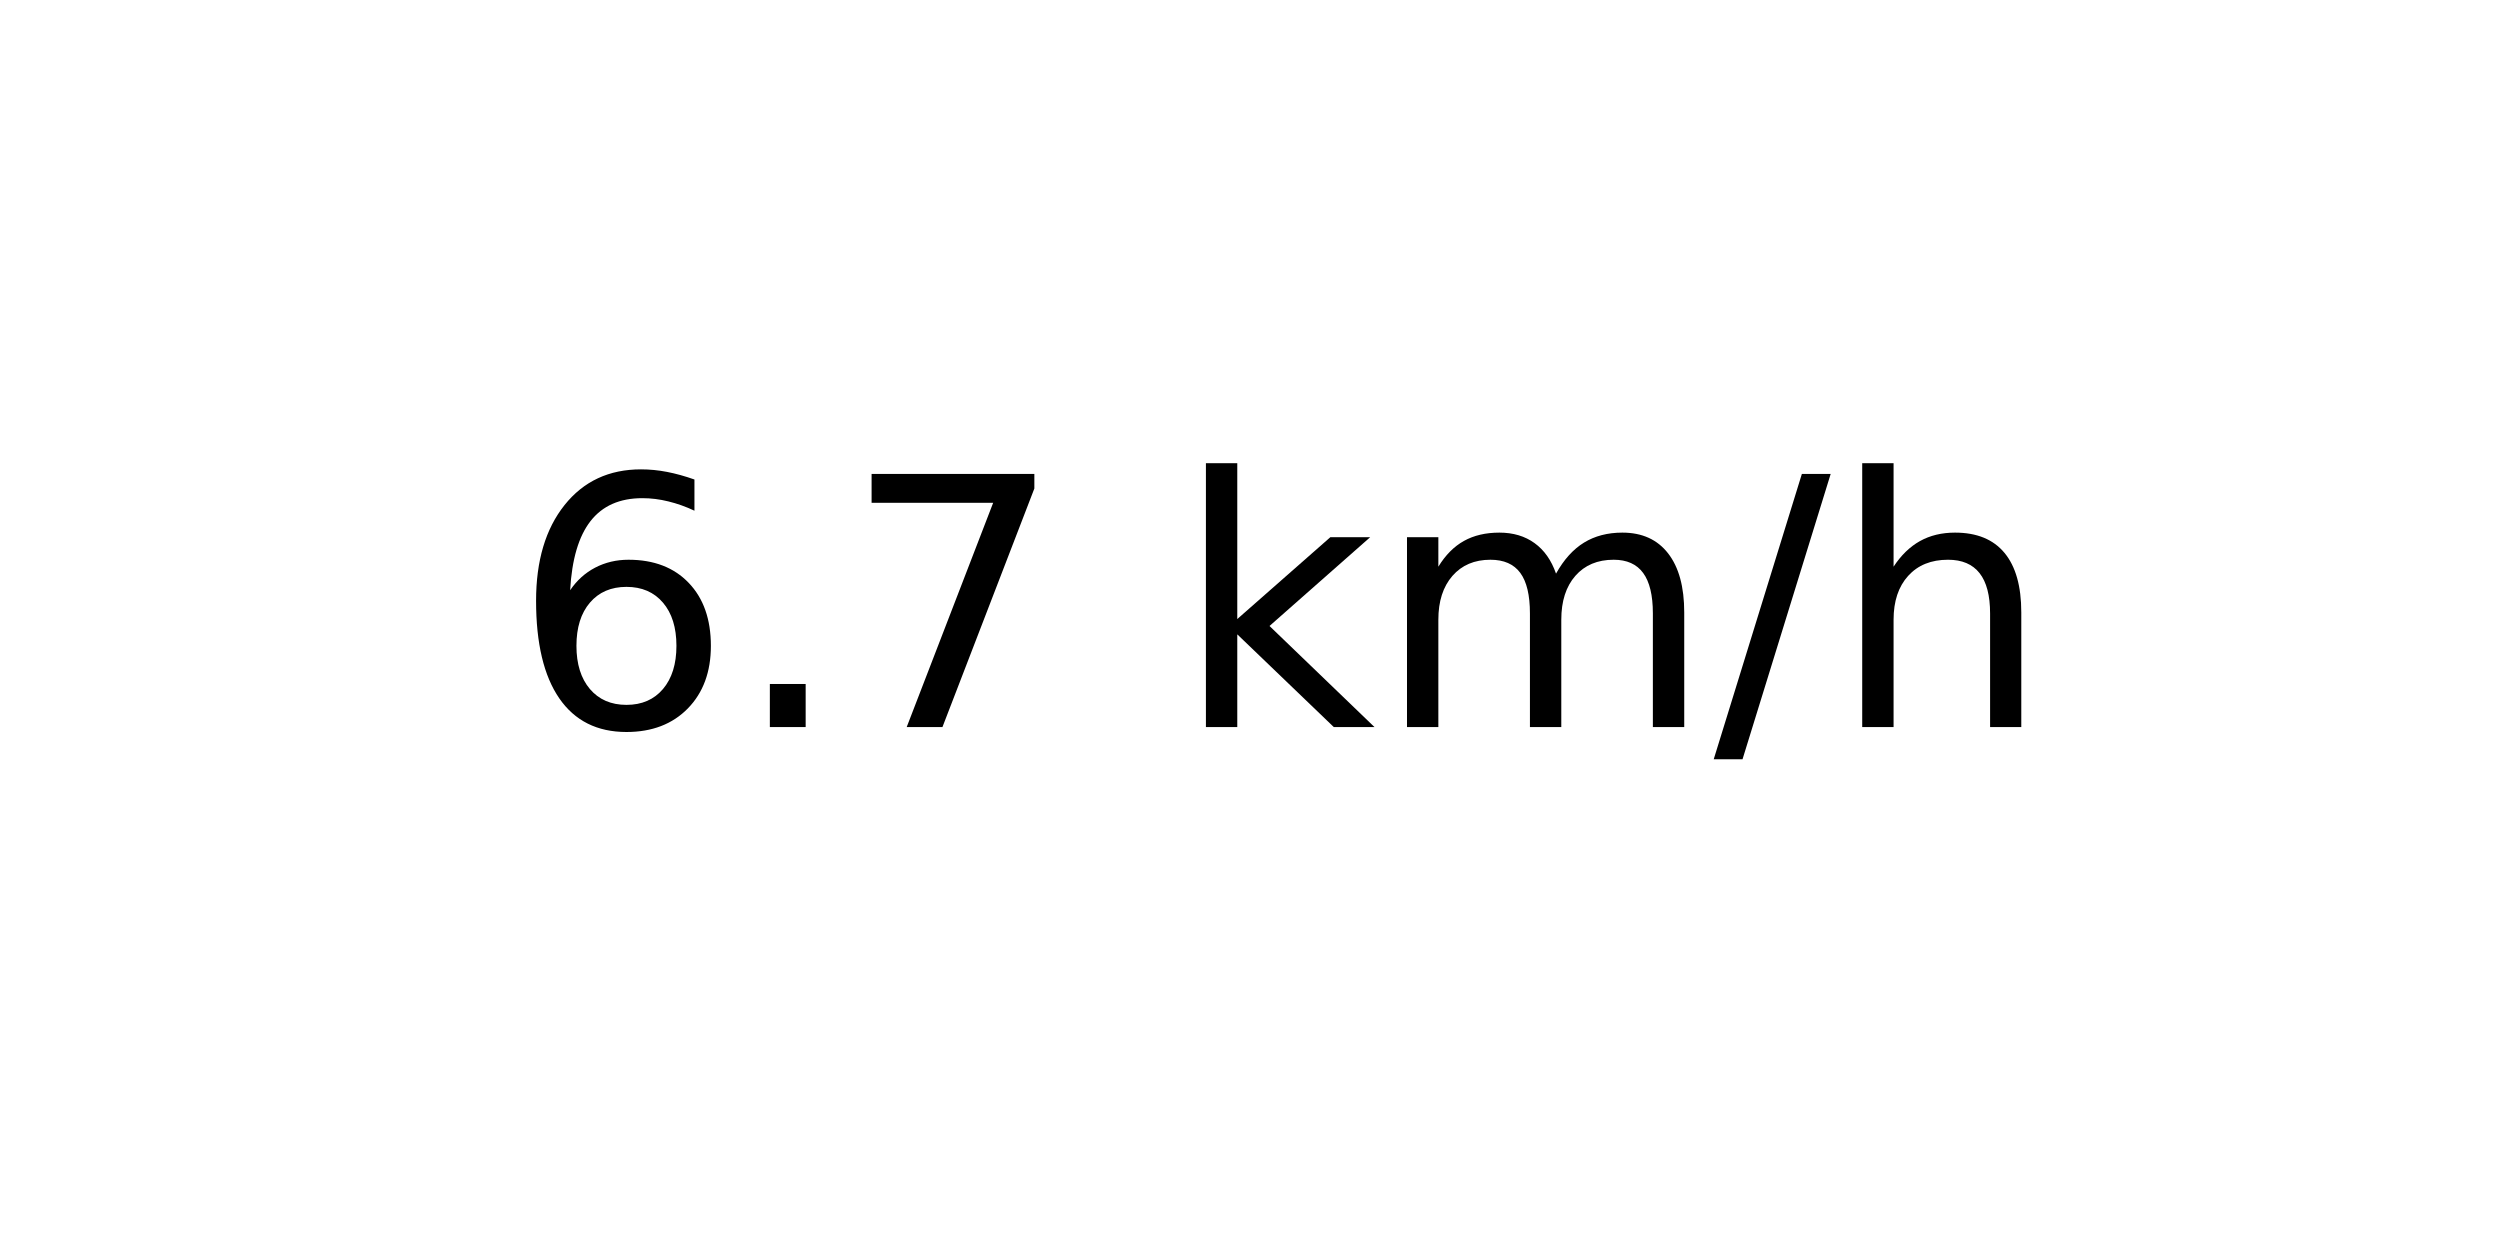
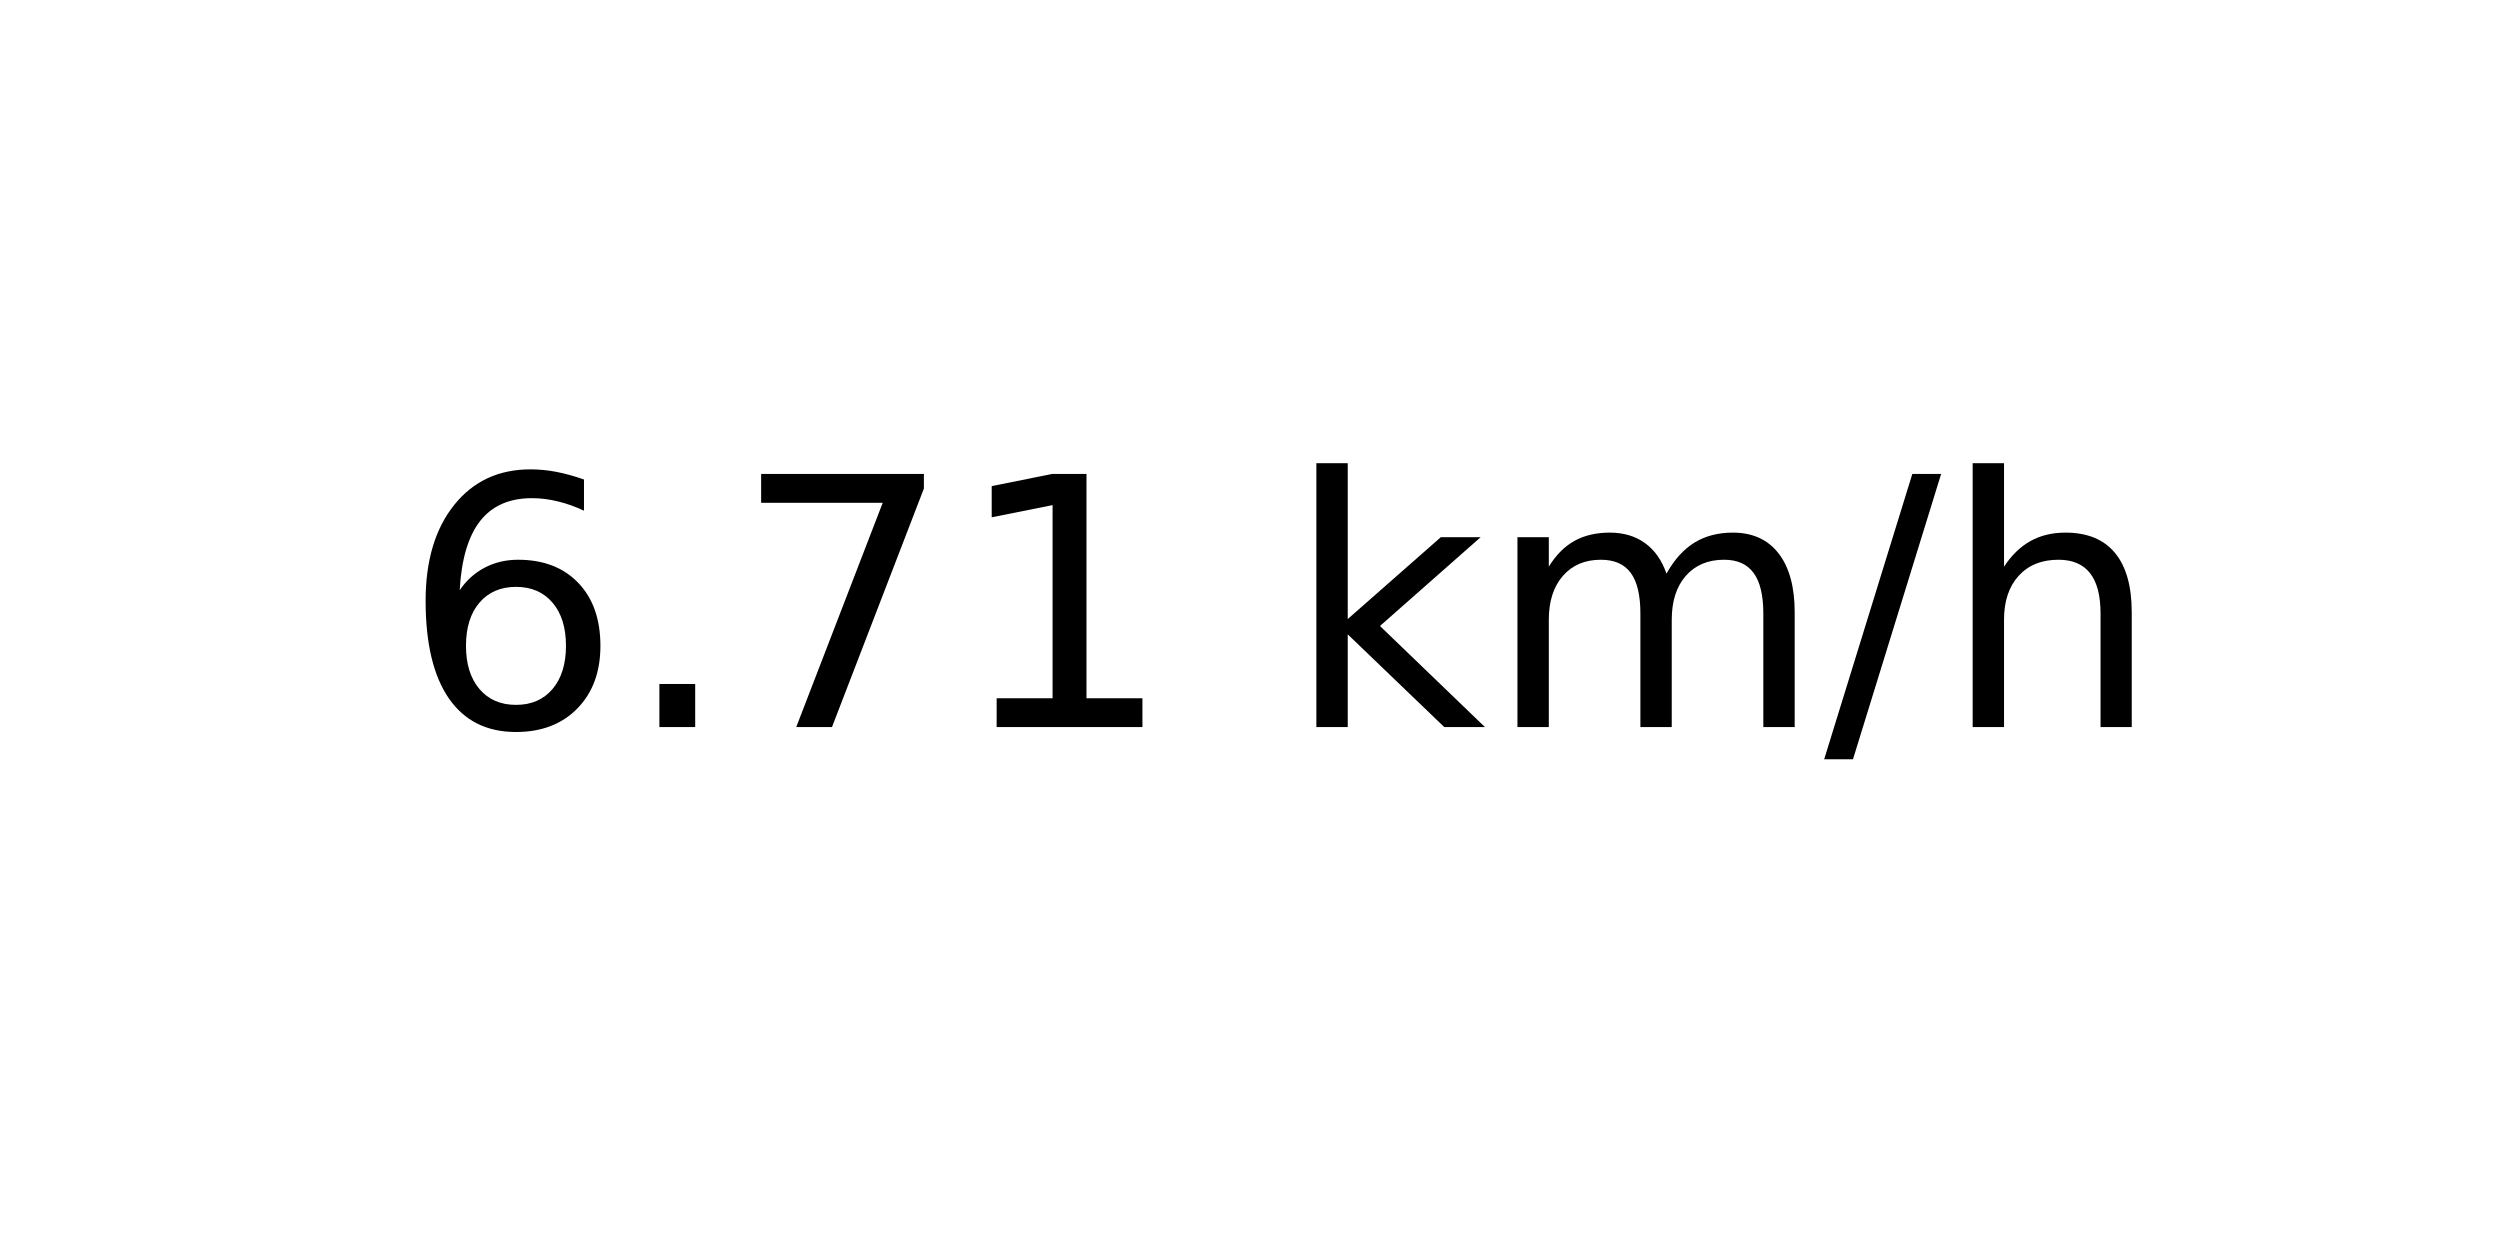
<svg xmlns="http://www.w3.org/2000/svg" xmlns:xlink="http://www.w3.org/1999/xlink" width="72pt" height="36pt" viewBox="0 0 72 36" version="1.1">
  <defs>
    <style type="text/css">*{stroke-linejoin: round; stroke-linecap: butt}</style>
  </defs>
  <g id="figure_1">
    <g id="axes_1">
      <g id="text_1">
-         <g transform="translate(14.74062 20.93937) scale(0.1 -0.1)">
+         <g transform="translate(11.55937 20.93937) scale(0.1 -0.1)">
          <defs>
            <path id="DejaVuSans-36" d="M 2113 2584  Q 1688 2584 1439 2293  Q 1191 2003 1191 1497  Q 1191 994 1439 701  Q 1688 409 2113 409  Q 2538 409 2786 701  Q 3034 994 3034 1497  Q 3034 2003 2786 2293  Q 2538 2584 2113 2584  z M 3366 4563  L 3366 3988  Q 3128 4100 2886 4159  Q 2644 4219 2406 4219  Q 1781 4219 1451 3797  Q 1122 3375 1075 2522  Q 1259 2794 1537 2939  Q 1816 3084 2150 3084  Q 2853 3084 3261 2657  Q 3669 2231 3669 1497  Q 3669 778 3244 343  Q 2819 -91 2113 -91  Q 1303 -91 875 529  Q 447 1150 447 2328  Q 447 3434 972 4092  Q 1497 4750 2381 4750  Q 2619 4750 2861 4703  Q 3103 4656 3366 4563  z " transform="scale(0.015625)" />
            <path id="DejaVuSans-2e" d="M 684 794  L 1344 794  L 1344 0  L 684 0  L 684 794  z " transform="scale(0.015625)" />
            <path id="DejaVuSans-37" d="M 525 4666  L 3525 4666  L 3525 4397  L 1831 0  L 1172 0  L 2766 4134  L 525 4134  L 525 4666  z " transform="scale(0.015625)" />
+             <path id="DejaVuSans-31" d="M 794 531  L 1825 531  L 1825 4091  L 703 3866  L 703 4441  L 1819 4666  L 2450 4666  L 2450 531  L 3481 531  L 3481 0  L 794 0  L 794 531  z " transform="scale(0.015625)" />
            <path id="DejaVuSans-20" transform="scale(0.015625)" />
            <path id="DejaVuSans-6b" d="M 581 4863  L 1159 4863  L 1159 1991  L 2875 3500  L 3609 3500  L 1753 1863  L 3688 0  L 2938 0  L 1159 1709  L 1159 0  L 581 0  L 581 4863  z " transform="scale(0.015625)" />
            <path id="DejaVuSans-6d" d="M 3328 2828  Q 3544 3216 3844 3400  Q 4144 3584 4550 3584  Q 5097 3584 5394 3201  Q 5691 2819 5691 2113  L 5691 0  L 5113 0  L 5113 2094  Q 5113 2597 4934 2840  Q 4756 3084 4391 3084  Q 3944 3084 3684 2787  Q 3425 2491 3425 1978  L 3425 0  L 2847 0  L 2847 2094  Q 2847 2600 2669 2842  Q 2491 3084 2119 3084  Q 1678 3084 1418 2786  Q 1159 2488 1159 1978  L 1159 0  L 581 0  L 581 3500  L 1159 3500  L 1159 2956  Q 1356 3278 1631 3431  Q 1906 3584 2284 3584  Q 2666 3584 2933 3390  Q 3200 3197 3328 2828  z " transform="scale(0.015625)" />
            <path id="DejaVuSans-2f" d="M 1625 4666  L 2156 4666  L 531 -594  L 0 -594  L 1625 4666  z " transform="scale(0.015625)" />
            <path id="DejaVuSans-68" d="M 3513 2113  L 3513 0  L 2938 0  L 2938 2094  Q 2938 2591 2744 2837  Q 2550 3084 2163 3084  Q 1697 3084 1428 2787  Q 1159 2491 1159 1978  L 1159 0  L 581 0  L 581 4863  L 1159 4863  L 1159 2956  Q 1366 3272 1645 3428  Q 1925 3584 2291 3584  Q 2894 3584 3203 3211  Q 3513 2838 3513 2113  z " transform="scale(0.015625)" />
          </defs>
          <use xlink:href="#DejaVuSans-36" />
          <use xlink:href="#DejaVuSans-2e" x="63.623" />
          <use xlink:href="#DejaVuSans-37" x="95.41" />
-           <use xlink:href="#DejaVuSans-20" x="159.033" />
-           <use xlink:href="#DejaVuSans-6b" x="190.82" />
-           <use xlink:href="#DejaVuSans-6d" x="248.73" />
-           <use xlink:href="#DejaVuSans-2f" x="346.143" />
-           <use xlink:href="#DejaVuSans-68" x="379.834" />
+           <use xlink:href="#DejaVuSans-31" x="159.033" />
+           <use xlink:href="#DejaVuSans-20" x="222.656" />
+           <use xlink:href="#DejaVuSans-6b" x="254.443" />
+           <use xlink:href="#DejaVuSans-6d" x="312.354" />
+           <use xlink:href="#DejaVuSans-2f" x="409.766" />
+           <use xlink:href="#DejaVuSans-68" x="443.457" />
        </g>
      </g>
    </g>
  </g>
</svg>
